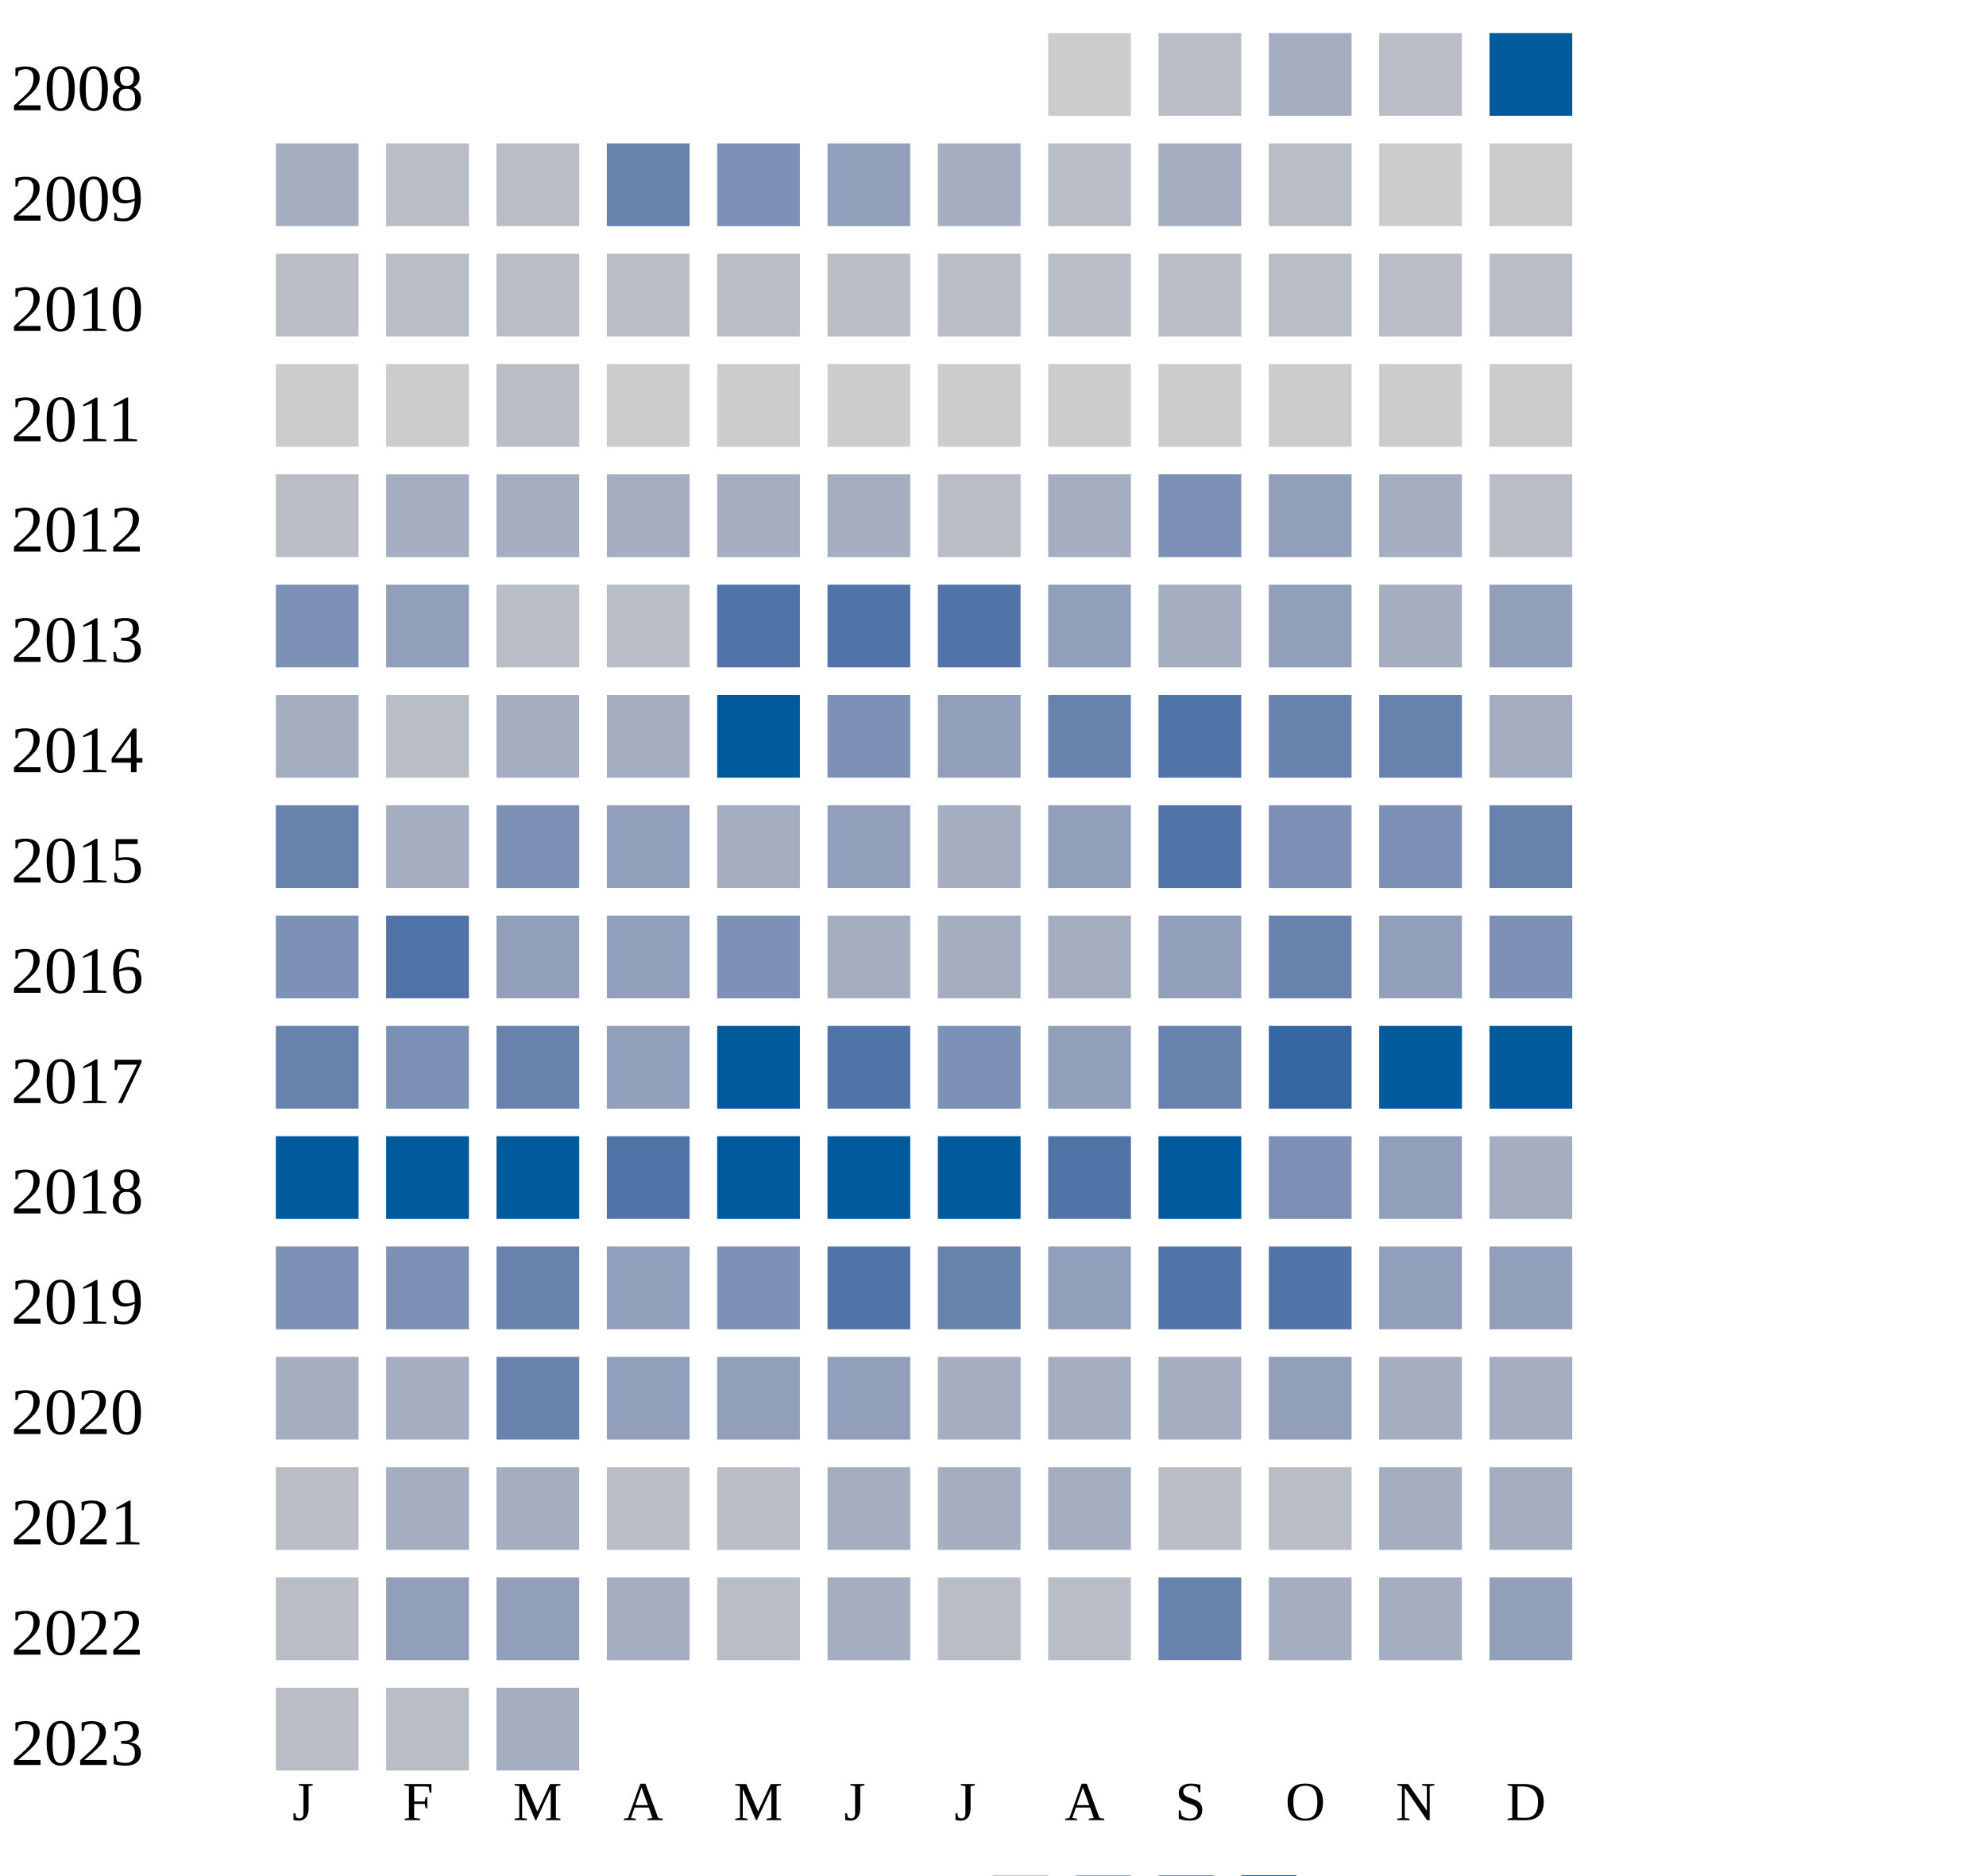
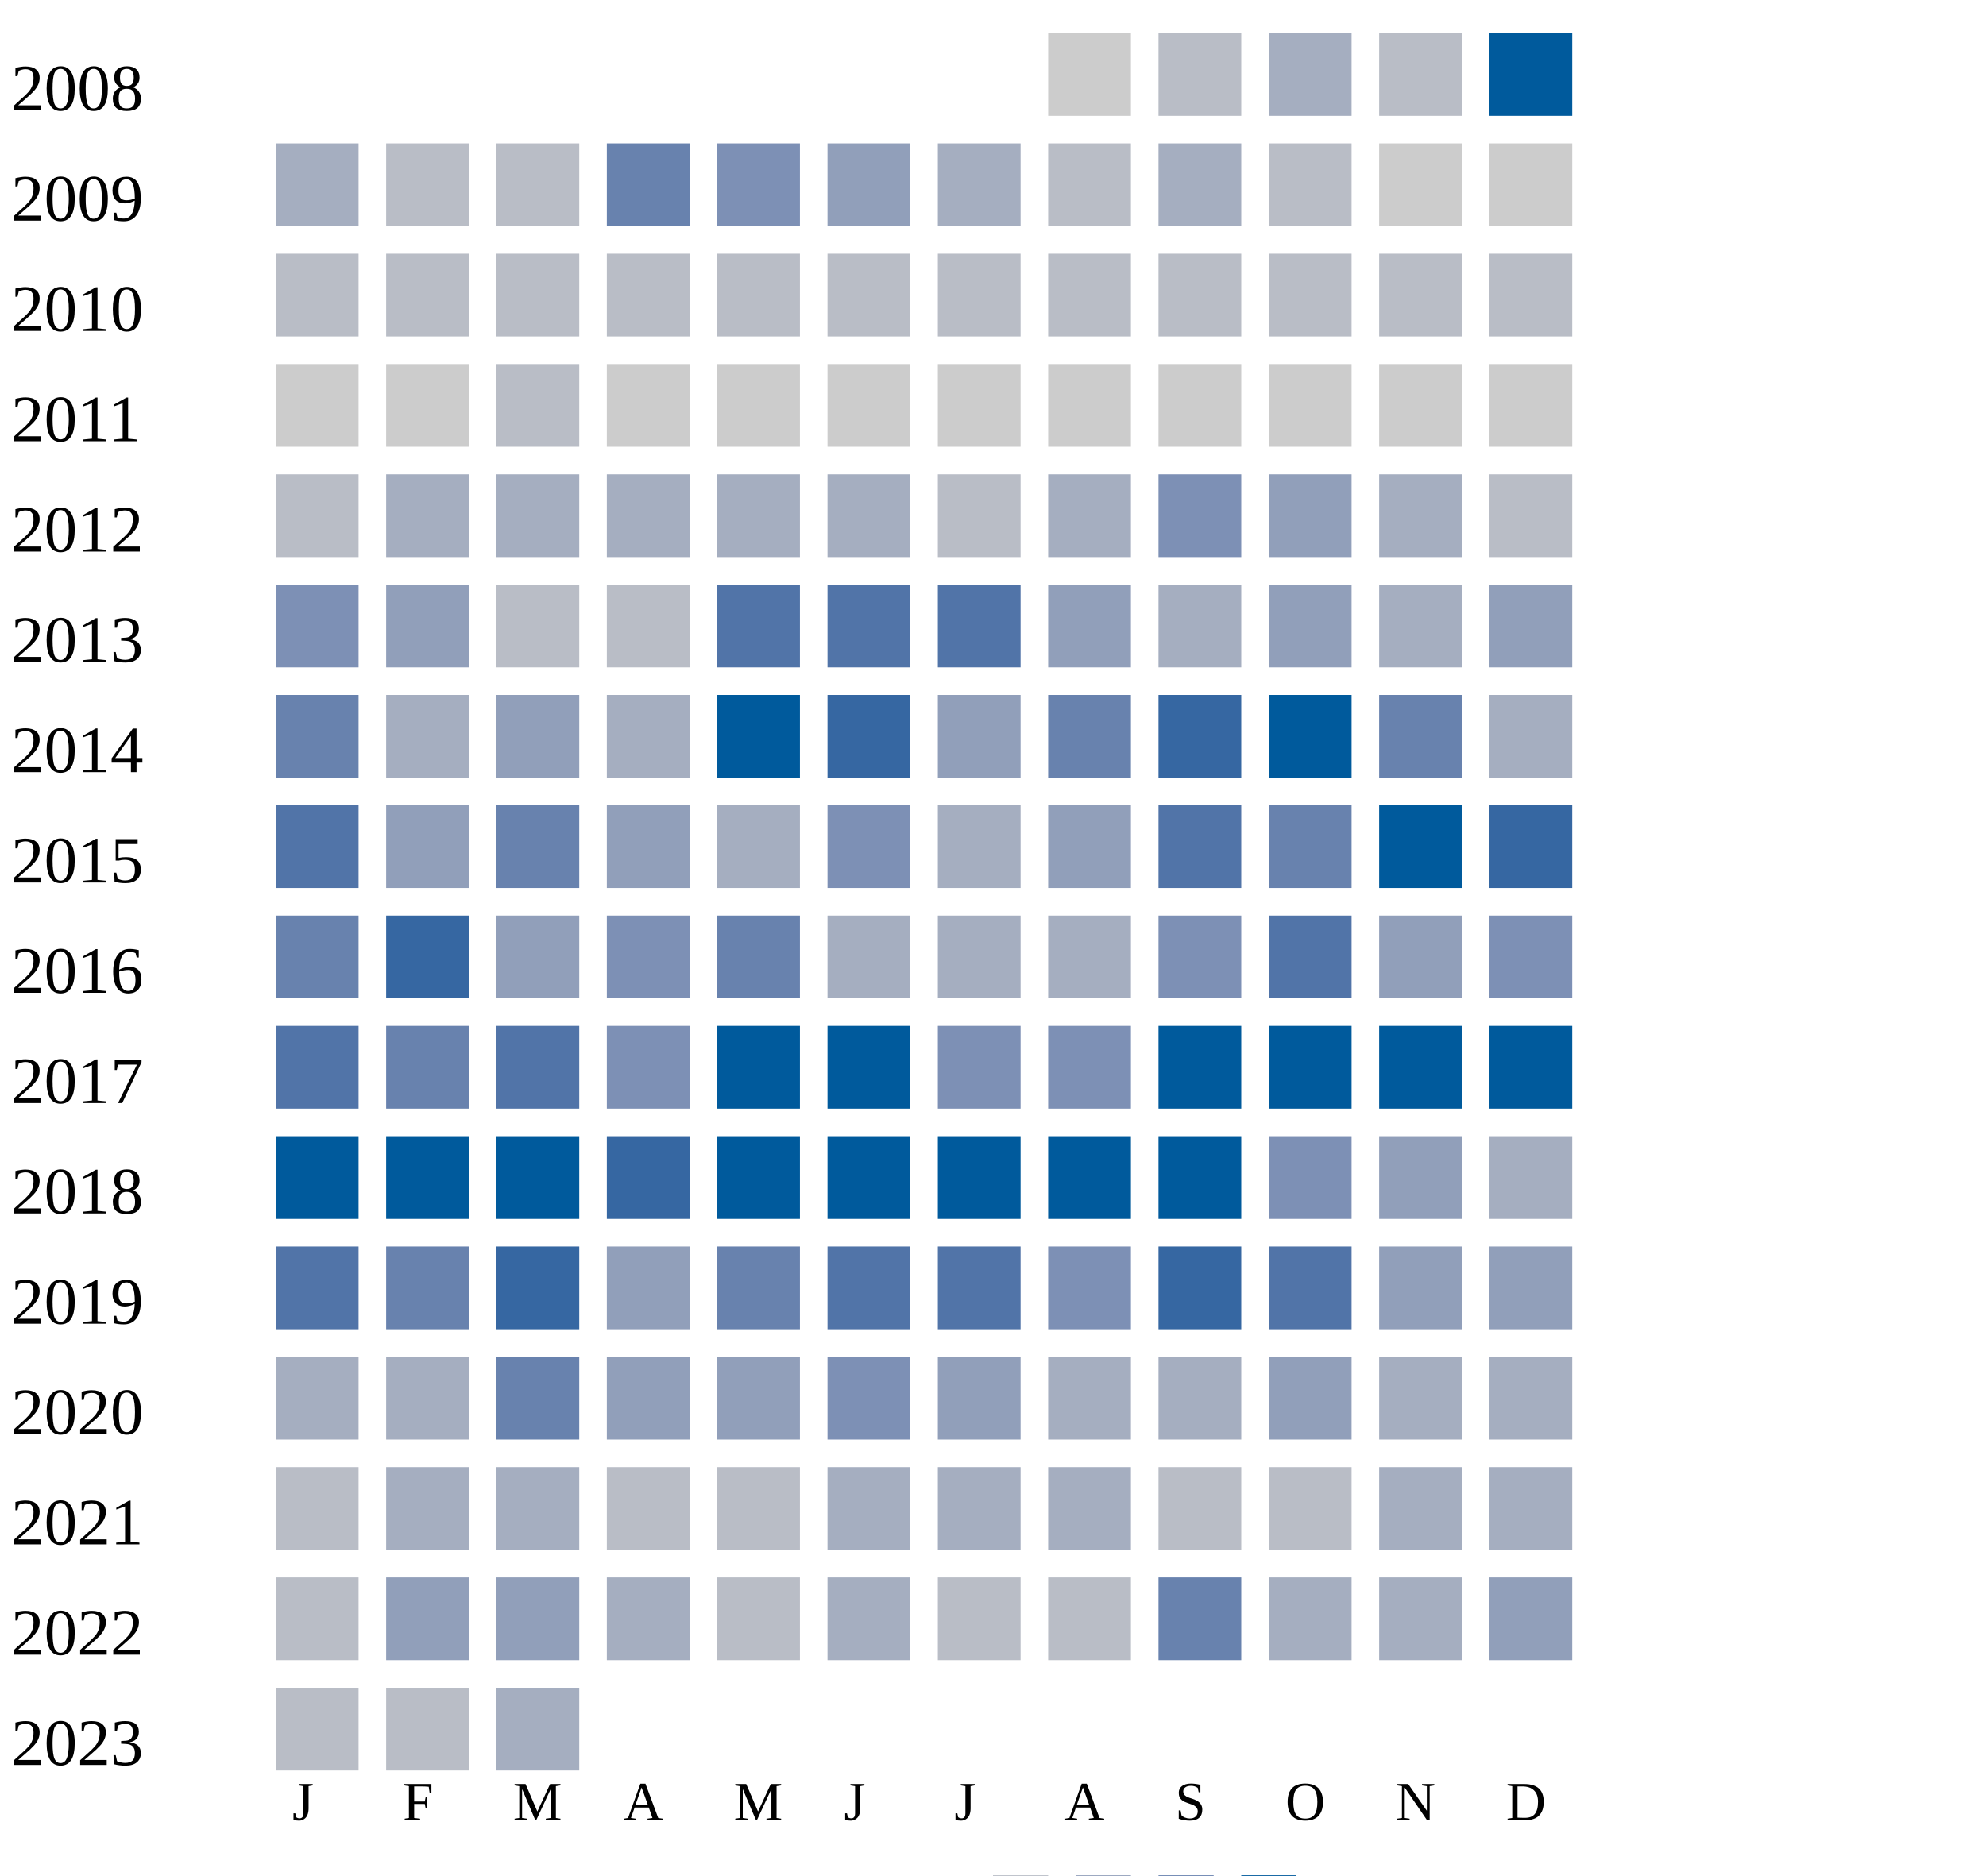
<svg xmlns="http://www.w3.org/2000/svg" width="360" height="340">
  <g transform="translate(0 0)">
    <text x="2" y="20">2008</text>
    <rect x="190" y="6" width="15" height="15" fill="#cccccc" />
    <rect x="210" y="6" width="15" height="15" fill="#b9bdc6" />
    <rect x="230" y="6" width="15" height="15" fill="#a5aec0" />
    <rect x="250" y="6" width="15" height="15" fill="#b9bdc6" />
    <rect x="270" y="6" width="15" height="15" fill="#005a9c" />
  </g>
  <g transform="translate(0 20)">
    <text x="2" y="20">2009</text>
    <rect x="50" y="6" width="15" height="15" fill="#a5aec0" />
    <rect x="70" y="6" width="15" height="15" fill="#b9bdc6" />
    <rect x="90" y="6" width="15" height="15" fill="#b9bdc6" />
    <rect x="110" y="6" width="15" height="15" fill="#6882ae" />
    <rect x="130" y="6" width="15" height="15" fill="#7d90b5" />
    <rect x="150" y="6" width="15" height="15" fill="#919fba" />
    <rect x="170" y="6" width="15" height="15" fill="#a5aec0" />
    <rect x="190" y="6" width="15" height="15" fill="#b9bdc6" />
    <rect x="210" y="6" width="15" height="15" fill="#a5aec0" />
    <rect x="230" y="6" width="15" height="15" fill="#b9bdc6" />
    <rect x="250" y="6" width="15" height="15" fill="#cccccc" />
    <rect x="270" y="6" width="15" height="15" fill="#cccccc" />
  </g>
  <g transform="translate(0 40)">
    <text x="2" y="20">2010</text>
    <rect x="50" y="6" width="15" height="15" fill="#b9bdc6" />
    <rect x="70" y="6" width="15" height="15" fill="#b9bdc6" />
    <rect x="90" y="6" width="15" height="15" fill="#b9bdc6" />
    <rect x="110" y="6" width="15" height="15" fill="#b9bdc6" />
    <rect x="130" y="6" width="15" height="15" fill="#b9bdc6" />
    <rect x="150" y="6" width="15" height="15" fill="#b9bdc6" />
    <rect x="170" y="6" width="15" height="15" fill="#b9bdc6" />
    <rect x="190" y="6" width="15" height="15" fill="#b9bdc6" />
    <rect x="210" y="6" width="15" height="15" fill="#b9bdc6" />
    <rect x="230" y="6" width="15" height="15" fill="#b9bdc6" />
    <rect x="250" y="6" width="15" height="15" fill="#b9bdc6" />
    <rect x="270" y="6" width="15" height="15" fill="#b9bdc6" />
  </g>
  <g transform="translate(0 60)">
    <text x="2" y="20">2011</text>
    <rect x="50" y="6" width="15" height="15" fill="#cccccc" />
    <rect x="70" y="6" width="15" height="15" fill="#cccccc" />
    <rect x="90" y="6" width="15" height="15" fill="#b9bdc6" />
    <rect x="110" y="6" width="15" height="15" fill="#cccccc" />
    <rect x="130" y="6" width="15" height="15" fill="#cccccc" />
    <rect x="150" y="6" width="15" height="15" fill="#cccccc" />
    <rect x="170" y="6" width="15" height="15" fill="#cccccc" />
    <rect x="190" y="6" width="15" height="15" fill="#cccccc" />
    <rect x="210" y="6" width="15" height="15" fill="#cccccc" />
    <rect x="230" y="6" width="15" height="15" fill="#cccccc" />
    <rect x="250" y="6" width="15" height="15" fill="#cccccc" />
    <rect x="270" y="6" width="15" height="15" fill="#cccccc" />
  </g>
  <g transform="translate(0 80)">
    <text x="2" y="20">2012</text>
    <rect x="50" y="6" width="15" height="15" fill="#b9bdc6" />
    <rect x="70" y="6" width="15" height="15" fill="#a5aec0" />
    <rect x="90" y="6" width="15" height="15" fill="#a5aec0" />
    <rect x="110" y="6" width="15" height="15" fill="#a5aec0" />
    <rect x="130" y="6" width="15" height="15" fill="#a5aec0" />
    <rect x="150" y="6" width="15" height="15" fill="#a5aec0" />
    <rect x="170" y="6" width="15" height="15" fill="#b9bdc6" />
    <rect x="190" y="6" width="15" height="15" fill="#a5aec0" />
    <rect x="210" y="6" width="15" height="15" fill="#7d90b5" />
    <rect x="230" y="6" width="15" height="15" fill="#919fba" />
    <rect x="250" y="6" width="15" height="15" fill="#a5aec0" />
    <rect x="270" y="6" width="15" height="15" fill="#b9bdc6" />
  </g>
  <g transform="translate(0 100)">
    <text x="2" y="20">2013</text>
    <rect x="50" y="6" width="15" height="15" fill="#7d90b5" />
    <rect x="70" y="6" width="15" height="15" fill="#919fba" />
    <rect x="90" y="6" width="15" height="15" fill="#b9bdc6" />
    <rect x="110" y="6" width="15" height="15" fill="#b9bdc6" />
    <rect x="130" y="6" width="15" height="15" fill="#5174a8" />
    <rect x="150" y="6" width="15" height="15" fill="#5174a8" />
    <rect x="170" y="6" width="15" height="15" fill="#5174a8" />
    <rect x="190" y="6" width="15" height="15" fill="#919fba" />
    <rect x="210" y="6" width="15" height="15" fill="#a5aec0" />
    <rect x="230" y="6" width="15" height="15" fill="#919fba" />
    <rect x="250" y="6" width="15" height="15" fill="#a5aec0" />
    <rect x="270" y="6" width="15" height="15" fill="#919fba" />
  </g>
  <g transform="translate(0 120)">
    <text x="2" y="20">2014</text>
-     <rect x="50" y="6" width="15" height="15" fill="#a5aec0" />
-     <rect x="70" y="6" width="15" height="15" fill="#b9bdc6" />
-     <rect x="90" y="6" width="15" height="15" fill="#a5aec0" />
+     <rect x="50" y="6" width="15" height="15" fill="#6882ae" />
+     <rect x="70" y="6" width="15" height="15" fill="#a5aec0" />
+     <rect x="90" y="6" width="15" height="15" fill="#919fba" />
    <rect x="110" y="6" width="15" height="15" fill="#a5aec0" />
    <rect x="130" y="6" width="15" height="15" fill="#005a9c" />
-     <rect x="150" y="6" width="15" height="15" fill="#7d90b5" />
+     <rect x="150" y="6" width="15" height="15" fill="#3667a2" />
    <rect x="170" y="6" width="15" height="15" fill="#919fba" />
    <rect x="190" y="6" width="15" height="15" fill="#6882ae" />
+     <rect x="210" y="6" width="15" height="15" fill="#3667a2" />
+     <rect x="230" y="6" width="15" height="15" fill="#005a9c" />
+     <rect x="250" y="6" width="15" height="15" fill="#6882ae" />
+     <rect x="270" y="6" width="15" height="15" fill="#a5aec0" />
+   </g>
+   <g transform="translate(0 140)">
+     <text x="2" y="20">2015</text>
+     <rect x="50" y="6" width="15" height="15" fill="#5174a8" />
+     <rect x="70" y="6" width="15" height="15" fill="#919fba" />
+     <rect x="90" y="6" width="15" height="15" fill="#6882ae" />
+     <rect x="110" y="6" width="15" height="15" fill="#919fba" />
+     <rect x="130" y="6" width="15" height="15" fill="#a5aec0" />
+     <rect x="150" y="6" width="15" height="15" fill="#7d90b5" />
+     <rect x="170" y="6" width="15" height="15" fill="#a5aec0" />
+     <rect x="190" y="6" width="15" height="15" fill="#919fba" />
    <rect x="210" y="6" width="15" height="15" fill="#5174a8" />
    <rect x="230" y="6" width="15" height="15" fill="#6882ae" />
-     <rect x="250" y="6" width="15" height="15" fill="#6882ae" />
-     <rect x="270" y="6" width="15" height="15" fill="#a5aec0" />
-   </g>
-   <g transform="translate(0 140)">
-     <text x="2" y="20">2015</text>
-     <rect x="50" y="6" width="15" height="15" fill="#6882ae" />
-     <rect x="70" y="6" width="15" height="15" fill="#a5aec0" />
-     <rect x="90" y="6" width="15" height="15" fill="#7d90b5" />
-     <rect x="110" y="6" width="15" height="15" fill="#919fba" />
-     <rect x="130" y="6" width="15" height="15" fill="#a5aec0" />
-     <rect x="150" y="6" width="15" height="15" fill="#919fba" />
-     <rect x="170" y="6" width="15" height="15" fill="#a5aec0" />
-     <rect x="190" y="6" width="15" height="15" fill="#919fba" />
-     <rect x="210" y="6" width="15" height="15" fill="#5174a8" />
-     <rect x="230" y="6" width="15" height="15" fill="#7d90b5" />
-     <rect x="250" y="6" width="15" height="15" fill="#7d90b5" />
-     <rect x="270" y="6" width="15" height="15" fill="#6882ae" />
+     <rect x="250" y="6" width="15" height="15" fill="#005a9c" />
+     <rect x="270" y="6" width="15" height="15" fill="#3667a2" />
  </g>
  <g transform="translate(0 160)">
    <text x="2" y="20">2016</text>
-     <rect x="50" y="6" width="15" height="15" fill="#7d90b5" />
-     <rect x="70" y="6" width="15" height="15" fill="#5174a8" />
+     <rect x="50" y="6" width="15" height="15" fill="#6882ae" />
+     <rect x="70" y="6" width="15" height="15" fill="#3667a2" />
    <rect x="90" y="6" width="15" height="15" fill="#919fba" />
-     <rect x="110" y="6" width="15" height="15" fill="#919fba" />
-     <rect x="130" y="6" width="15" height="15" fill="#7d90b5" />
-     <rect x="150" y="6" width="15" height="15" fill="#a5aec0" />
-     <rect x="170" y="6" width="15" height="15" fill="#a5aec0" />
-     <rect x="190" y="6" width="15" height="15" fill="#a5aec0" />
-     <rect x="210" y="6" width="15" height="15" fill="#919fba" />
-     <rect x="230" y="6" width="15" height="15" fill="#6882ae" />
+     <rect x="110" y="6" width="15" height="15" fill="#7d90b5" />
+     <rect x="130" y="6" width="15" height="15" fill="#6882ae" />
+     <rect x="150" y="6" width="15" height="15" fill="#a5aec0" />
+     <rect x="170" y="6" width="15" height="15" fill="#a5aec0" />
+     <rect x="190" y="6" width="15" height="15" fill="#a5aec0" />
+     <rect x="210" y="6" width="15" height="15" fill="#7d90b5" />
+     <rect x="230" y="6" width="15" height="15" fill="#5174a8" />
    <rect x="250" y="6" width="15" height="15" fill="#919fba" />
    <rect x="270" y="6" width="15" height="15" fill="#7d90b5" />
  </g>
  <g transform="translate(0 180)">
    <text x="2" y="20">2017</text>
-     <rect x="50" y="6" width="15" height="15" fill="#6882ae" />
-     <rect x="70" y="6" width="15" height="15" fill="#7d90b5" />
-     <rect x="90" y="6" width="15" height="15" fill="#6882ae" />
-     <rect x="110" y="6" width="15" height="15" fill="#919fba" />
+     <rect x="50" y="6" width="15" height="15" fill="#5174a8" />
+     <rect x="70" y="6" width="15" height="15" fill="#6882ae" />
+     <rect x="90" y="6" width="15" height="15" fill="#5174a8" />
+     <rect x="110" y="6" width="15" height="15" fill="#7d90b5" />
    <rect x="130" y="6" width="15" height="15" fill="#005a9c" />
-     <rect x="150" y="6" width="15" height="15" fill="#5174a8" />
+     <rect x="150" y="6" width="15" height="15" fill="#005a9c" />
    <rect x="170" y="6" width="15" height="15" fill="#7d90b5" />
-     <rect x="190" y="6" width="15" height="15" fill="#919fba" />
-     <rect x="210" y="6" width="15" height="15" fill="#6882ae" />
-     <rect x="230" y="6" width="15" height="15" fill="#3667a2" />
+     <rect x="190" y="6" width="15" height="15" fill="#7d90b5" />
+     <rect x="210" y="6" width="15" height="15" fill="#005a9c" />
+     <rect x="230" y="6" width="15" height="15" fill="#005a9c" />
    <rect x="250" y="6" width="15" height="15" fill="#005a9c" />
    <rect x="270" y="6" width="15" height="15" fill="#005a9c" />
  </g>
  <g transform="translate(0 200)">
    <text x="2" y="20">2018</text>
    <rect x="50" y="6" width="15" height="15" fill="#005a9c" />
    <rect x="70" y="6" width="15" height="15" fill="#005a9c" />
    <rect x="90" y="6" width="15" height="15" fill="#005a9c" />
-     <rect x="110" y="6" width="15" height="15" fill="#5174a8" />
+     <rect x="110" y="6" width="15" height="15" fill="#3667a2" />
    <rect x="130" y="6" width="15" height="15" fill="#005a9c" />
    <rect x="150" y="6" width="15" height="15" fill="#005a9c" />
    <rect x="170" y="6" width="15" height="15" fill="#005a9c" />
-     <rect x="190" y="6" width="15" height="15" fill="#5174a8" />
+     <rect x="190" y="6" width="15" height="15" fill="#005a9c" />
    <rect x="210" y="6" width="15" height="15" fill="#005a9c" />
    <rect x="230" y="6" width="15" height="15" fill="#7d90b5" />
    <rect x="250" y="6" width="15" height="15" fill="#919fba" />
    <rect x="270" y="6" width="15" height="15" fill="#a5aec0" />
  </g>
  <g transform="translate(0 220)">
    <text x="2" y="20">2019</text>
-     <rect x="50" y="6" width="15" height="15" fill="#7d90b5" />
-     <rect x="70" y="6" width="15" height="15" fill="#7d90b5" />
-     <rect x="90" y="6" width="15" height="15" fill="#6882ae" />
+     <rect x="50" y="6" width="15" height="15" fill="#5174a8" />
+     <rect x="70" y="6" width="15" height="15" fill="#6882ae" />
+     <rect x="90" y="6" width="15" height="15" fill="#3667a2" />
    <rect x="110" y="6" width="15" height="15" fill="#919fba" />
-     <rect x="130" y="6" width="15" height="15" fill="#7d90b5" />
+     <rect x="130" y="6" width="15" height="15" fill="#6882ae" />
    <rect x="150" y="6" width="15" height="15" fill="#5174a8" />
-     <rect x="170" y="6" width="15" height="15" fill="#6882ae" />
-     <rect x="190" y="6" width="15" height="15" fill="#919fba" />
-     <rect x="210" y="6" width="15" height="15" fill="#5174a8" />
+     <rect x="170" y="6" width="15" height="15" fill="#5174a8" />
+     <rect x="190" y="6" width="15" height="15" fill="#7d90b5" />
+     <rect x="210" y="6" width="15" height="15" fill="#3667a2" />
    <rect x="230" y="6" width="15" height="15" fill="#5174a8" />
    <rect x="250" y="6" width="15" height="15" fill="#919fba" />
    <rect x="270" y="6" width="15" height="15" fill="#919fba" />
  </g>
  <g transform="translate(0 240)">
    <text x="2" y="20">2020</text>
    <rect x="50" y="6" width="15" height="15" fill="#a5aec0" />
    <rect x="70" y="6" width="15" height="15" fill="#a5aec0" />
    <rect x="90" y="6" width="15" height="15" fill="#6882ae" />
    <rect x="110" y="6" width="15" height="15" fill="#919fba" />
    <rect x="130" y="6" width="15" height="15" fill="#919fba" />
-     <rect x="150" y="6" width="15" height="15" fill="#919fba" />
-     <rect x="170" y="6" width="15" height="15" fill="#a5aec0" />
+     <rect x="150" y="6" width="15" height="15" fill="#7d90b5" />
+     <rect x="170" y="6" width="15" height="15" fill="#919fba" />
    <rect x="190" y="6" width="15" height="15" fill="#a5aec0" />
    <rect x="210" y="6" width="15" height="15" fill="#a5aec0" />
    <rect x="230" y="6" width="15" height="15" fill="#919fba" />
    <rect x="250" y="6" width="15" height="15" fill="#a5aec0" />
    <rect x="270" y="6" width="15" height="15" fill="#a5aec0" />
  </g>
  <g transform="translate(0 260)">
    <text x="2" y="20">2021</text>
    <rect x="50" y="6" width="15" height="15" fill="#b9bdc6" />
    <rect x="70" y="6" width="15" height="15" fill="#a5aec0" />
    <rect x="90" y="6" width="15" height="15" fill="#a5aec0" />
    <rect x="110" y="6" width="15" height="15" fill="#b9bdc6" />
    <rect x="130" y="6" width="15" height="15" fill="#b9bdc6" />
    <rect x="150" y="6" width="15" height="15" fill="#a5aec0" />
    <rect x="170" y="6" width="15" height="15" fill="#a5aec0" />
    <rect x="190" y="6" width="15" height="15" fill="#a5aec0" />
    <rect x="210" y="6" width="15" height="15" fill="#b9bdc6" />
    <rect x="230" y="6" width="15" height="15" fill="#b9bdc6" />
    <rect x="250" y="6" width="15" height="15" fill="#a5aec0" />
    <rect x="270" y="6" width="15" height="15" fill="#a5aec0" />
  </g>
  <g transform="translate(0 280)">
    <text x="2" y="20">2022</text>
    <rect x="50" y="6" width="15" height="15" fill="#b9bdc6" />
    <rect x="70" y="6" width="15" height="15" fill="#919fba" />
    <rect x="90" y="6" width="15" height="15" fill="#919fba" />
    <rect x="110" y="6" width="15" height="15" fill="#a5aec0" />
    <rect x="130" y="6" width="15" height="15" fill="#b9bdc6" />
    <rect x="150" y="6" width="15" height="15" fill="#a5aec0" />
    <rect x="170" y="6" width="15" height="15" fill="#b9bdc6" />
    <rect x="190" y="6" width="15" height="15" fill="#b9bdc6" />
    <rect x="210" y="6" width="15" height="15" fill="#6882ae" />
    <rect x="230" y="6" width="15" height="15" fill="#a5aec0" />
    <rect x="250" y="6" width="15" height="15" fill="#a5aec0" />
    <rect x="270" y="6" width="15" height="15" fill="#919fba" />
  </g>
  <g transform="translate(0 300)">
    <text x="2" y="20">2023</text>
    <rect x="50" y="6" width="15" height="15" fill="#b9bdc6" />
    <rect x="70" y="6" width="15" height="15" fill="#b9bdc6" />
    <rect x="90" y="6" width="15" height="15" fill="#a5aec0" />
  </g>
  <text style="font-size: 10px; text-align: center" x="53" y="330">J</text>
  <text style="font-size: 10px; text-align: center" x="73" y="330">F</text>
  <text style="font-size: 10px; text-align: center" x="93" y="330">M</text>
  <text style="font-size: 10px; text-align: center" x="113" y="330">A</text>
  <text style="font-size: 10px; text-align: center" x="133" y="330">M</text>
  <text style="font-size: 10px; text-align: center" x="153" y="330">J</text>
  <text style="font-size: 10px; text-align: center" x="173" y="330">J</text>
  <text style="font-size: 10px; text-align: center" x="193" y="330">A</text>
  <text style="font-size: 10px; text-align: center" x="213" y="330">S</text>
  <text style="font-size: 10px; text-align: center" x="233" y="330">O</text>
  <text style="font-size: 10px; text-align: center" x="253" y="330">N</text>
  <text style="font-size: 10px; text-align: center" x="273" y="330">D</text>
  <text style="font-size: 10px;" x="155" y="349">Less</text>
  <rect fill="#b9bdc6" width="10" height="10" x="180" y="340" />
  <rect fill="#919fba" width="10" height="10" x="195" y="340" />
  <rect fill="#6882ae" width="10" height="10" x="210" y="340" />
  <rect fill="#005a9c" width="10" height="10" x="225" y="340" />
  <text x="240" y="349" style="font-size: 10px;">More</text>
</svg>
